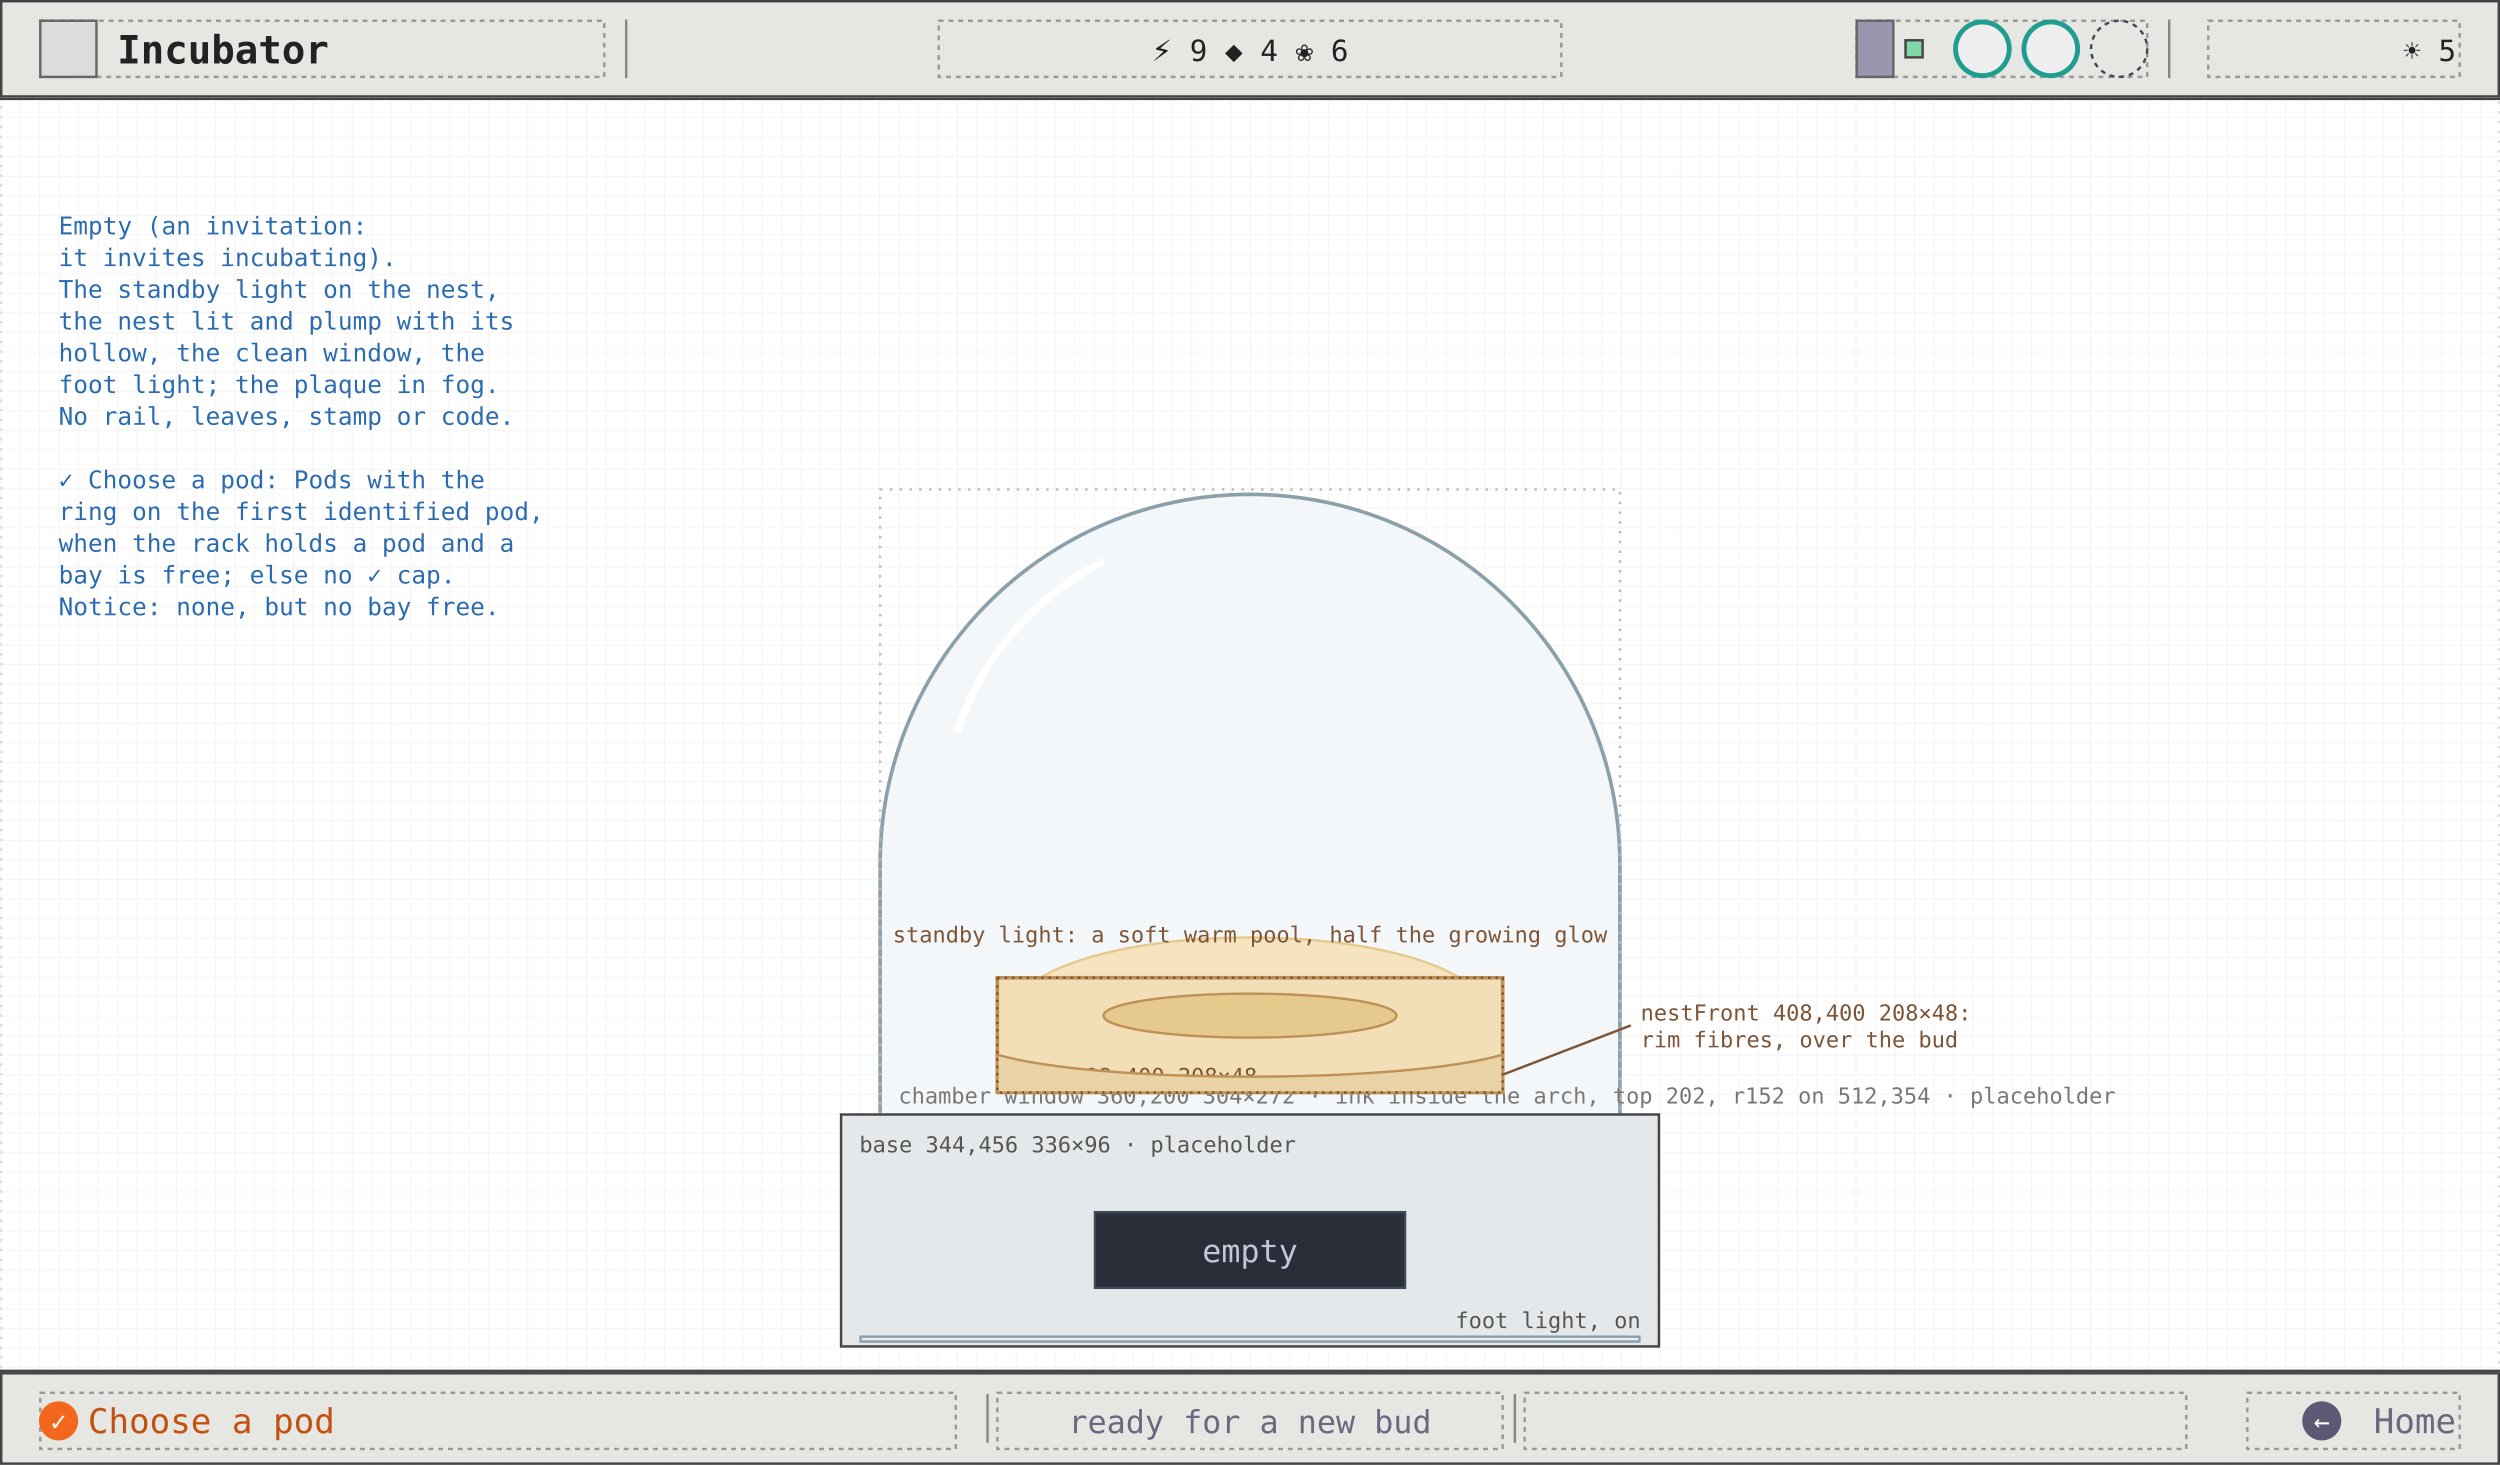
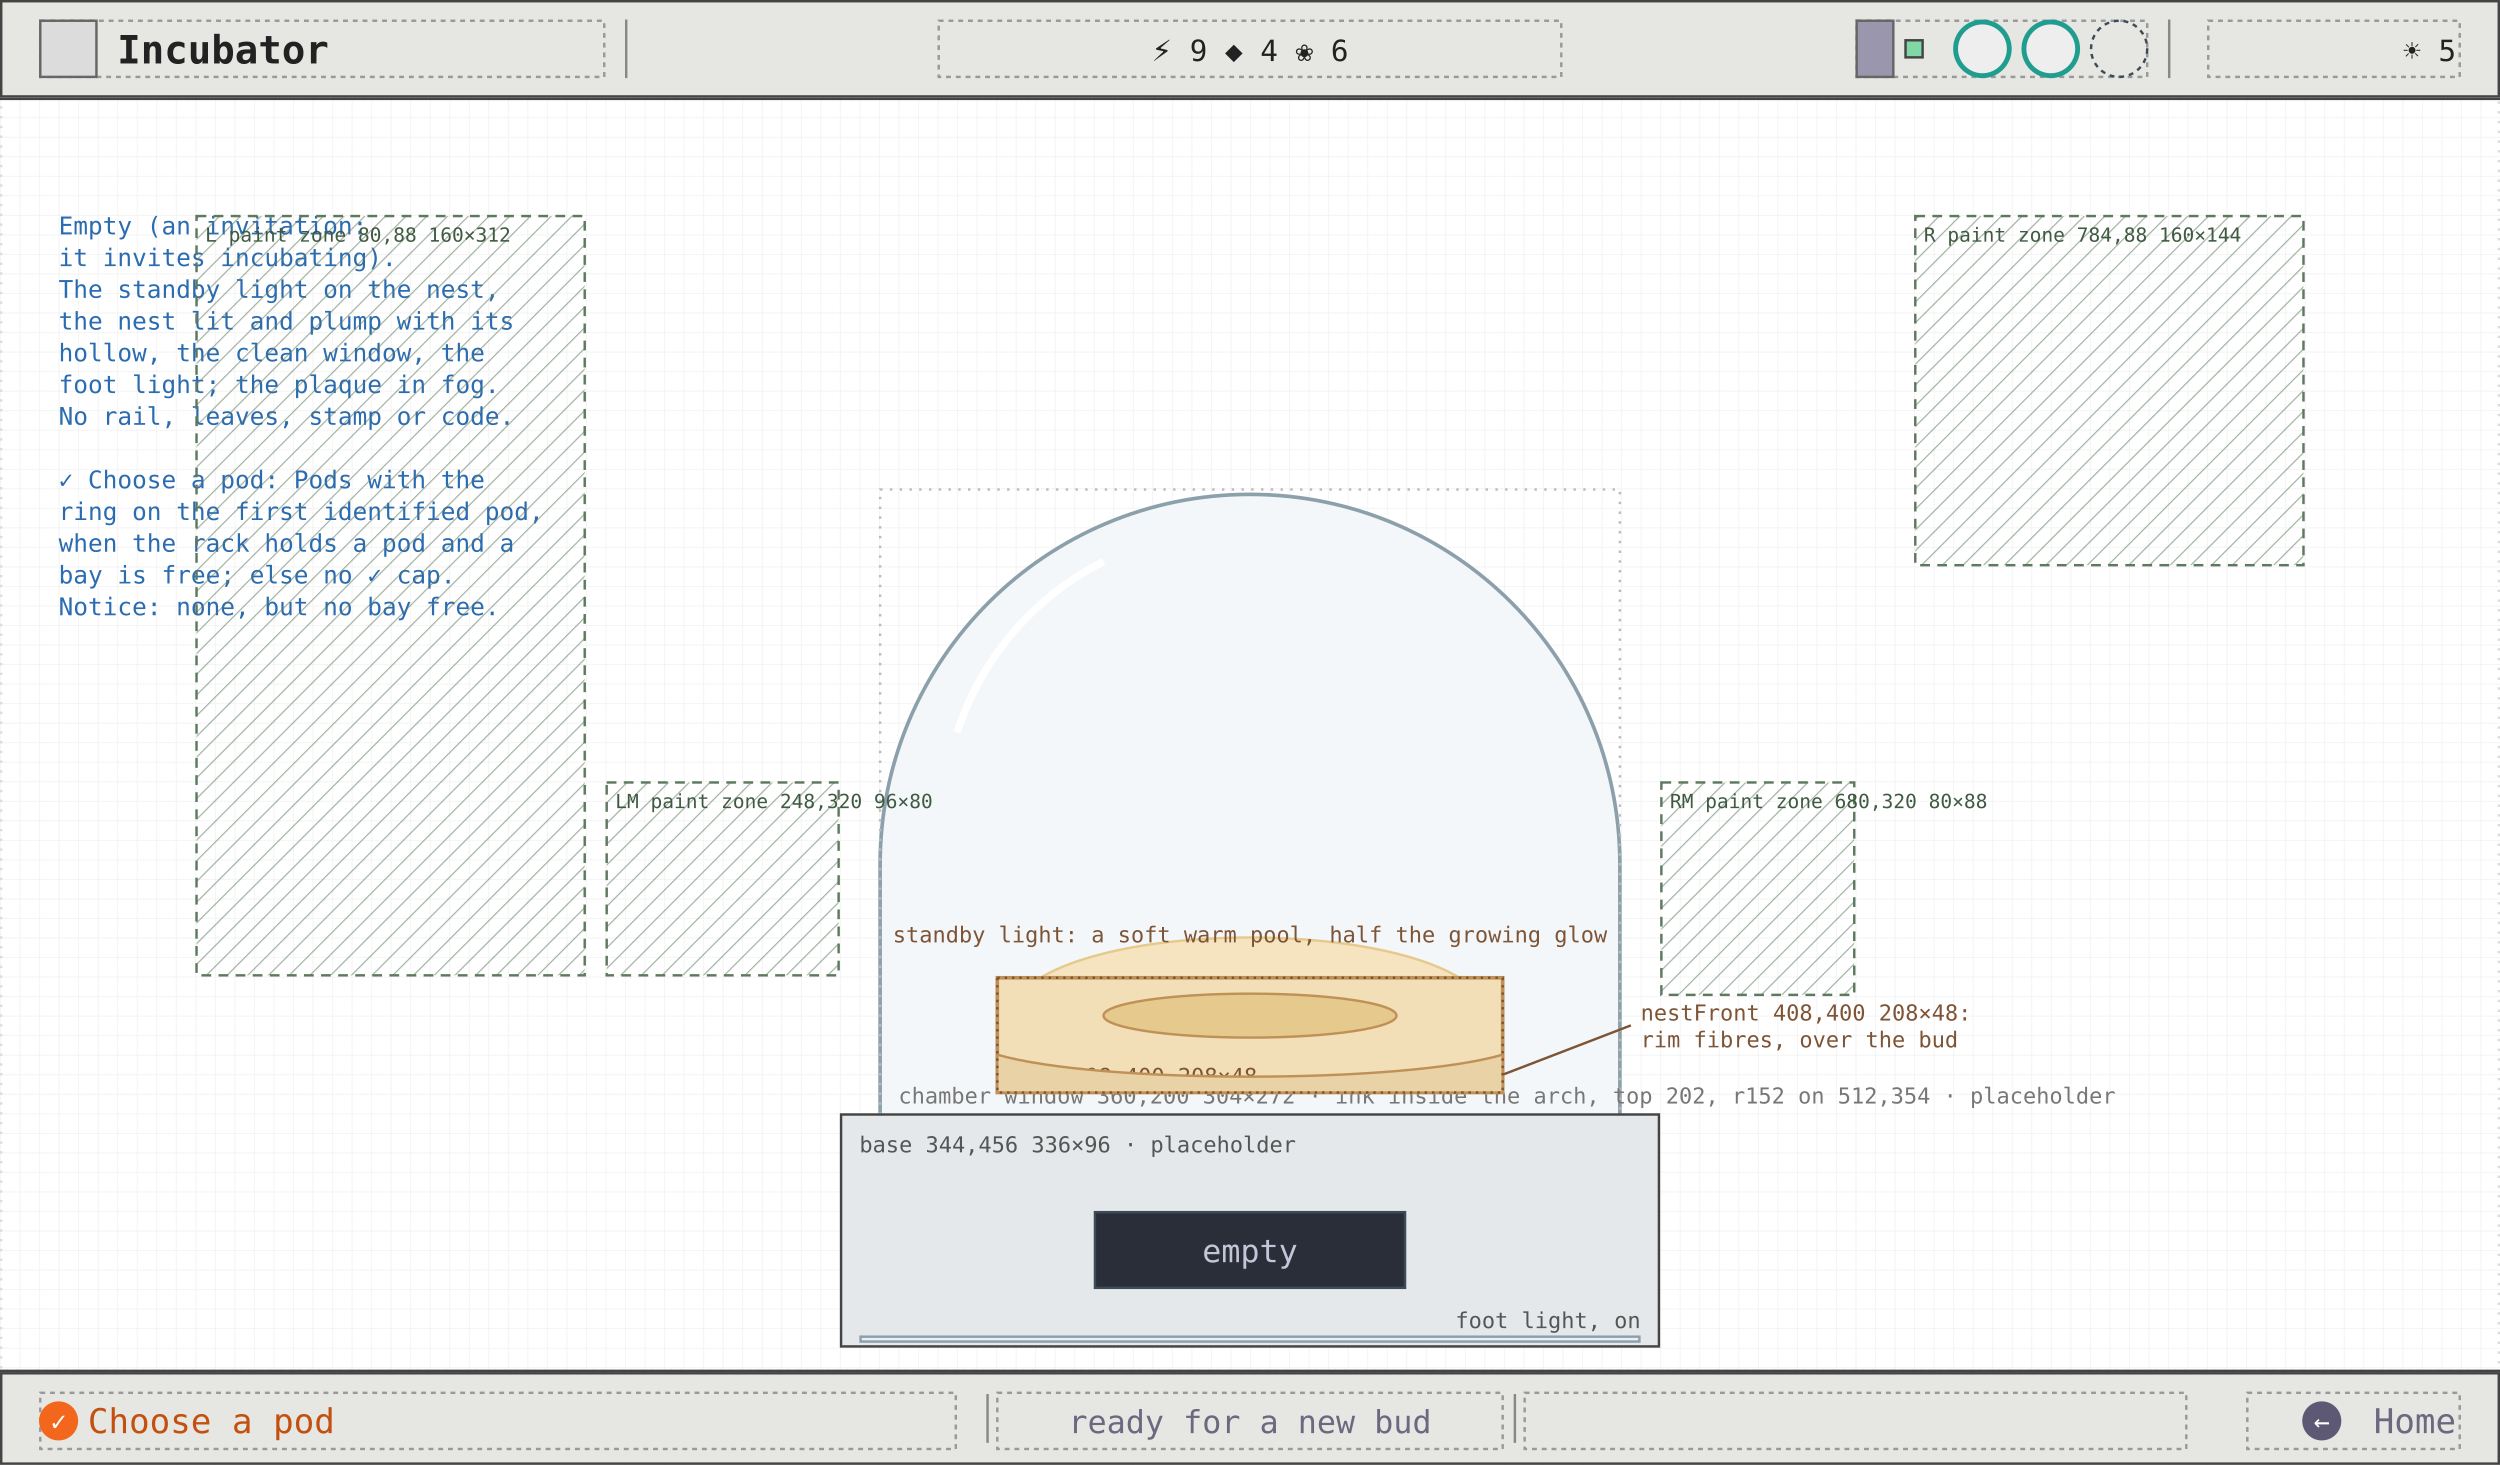
<svg xmlns="http://www.w3.org/2000/svg" viewBox="0 0 1024 600" width="1024" height="600" font-family="ui-monospace, Menlo, Consolas, monospace">
  <defs>
    <pattern id="g8" width="8" height="8" patternUnits="userSpaceOnUse">
      <path d="M8 0H0V8" fill="none" stroke="#efefef" stroke-width="0.5" />
    </pattern>
    <marker id="ah" viewBox="0 0 8 8" refX="7" refY="4" markerWidth="7" markerHeight="7" orient="auto">
      <path d="M0 0L8 4L0 8z" fill="#2b6cb0" />
    </marker>
    <marker id="ao" viewBox="0 0 8 8" refX="7" refY="4" markerWidth="7" markerHeight="7" orient="auto">
      <path d="M0 0L8 4L0 8z" fill="#c45f12" />
    </marker>
    <marker id="ag" viewBox="0 0 8 8" refX="7" refY="4" markerWidth="7" markerHeight="7" orient="auto">
      <path d="M0 0L8 4L0 8z" fill="#6b6880" />
    </marker>
  </defs>
  <rect width="1024" height="600" fill="#ffffff" />
  <rect width="1024" height="600" fill="url(#g8)" />
  <rect x="0.5" y="40.5" width="1023" height="521" fill="none" stroke="#ddd" stroke-width="1" stroke-dasharray="1 3" />
  <path d="M 360.5 471.5 L 360.5 354 A 151.5 151.5 0 0 1 663.5 354 L 663.5 471.5" fill="#f4f7f9" stroke="#8ca0ab" stroke-width="1.5" />
  <path d="M 392 300 A 120 120 0 0 1 452 230" fill="none" stroke="#ffffff" stroke-width="3" />
  <rect x="360.5" y="200.5" width="303" height="271" fill="none" stroke="#bbb" stroke-width="1" stroke-dasharray="1 3" />
  <text x="368" y="452" font-size="9" fill="#777">chamber window 360,200 304×272 · ink inside the arch, top 202, r152 on 512,354 · placeholder</text>
  <ellipse cx="512" cy="414" rx="96" ry="30" fill="#f6e3c0" stroke="#e6c98c" stroke-width="1" />
  <rect x="408.5" y="400.5" width="207" height="47" fill="#f2dfb8" stroke="#bf9157" stroke-width="1.5" />
  <text x="412" y="444" font-size="9" fill="#7d5435">nest 408,400 208×48</text>
  <ellipse cx="512" cy="416" rx="60" ry="9" fill="#e6c98c" stroke="#bf9157" stroke-width="1" />
  <rect x="344.5" y="456.5" width="335" height="95" fill="#e4e8ea" stroke="#444" stroke-width="1" />
  <text x="352" y="472" font-size="9" fill="#555">base 344,456 336×96 · placeholder</text>
  <rect x="448.5" y="496.5" width="127" height="31" fill="#2a2e38" stroke="#3c4b57" stroke-width="1" />
  <rect x="352.5" y="547.5" width="319" height="2" fill="#eaeff6" stroke="#8ca0ab" stroke-width="1" />
  <text x="672" y="544" font-size="9" fill="#555" text-anchor="end">foot light, on</text>
  <path d="M 408.5 432 C 450 444, 574 444, 615.5 432 L 615.5 447.5 L 408.5 447.5 Z" fill="#e9d2a6" stroke="#bf9157" stroke-width="1" />
  <rect x="408.5" y="400.5" width="207" height="47" fill="none" stroke="#7d5435" stroke-width="1" stroke-dasharray="1 2" />
  <line x1="616" y1="440" x2="668" y2="420" stroke="#7d5435" stroke-width="1" />
  <text x="672" y="418" font-size="9" fill="#7d5435">nestFront 408,400 208×48:</text>
  <text x="672" y="429" font-size="9" fill="#7d5435">rim fibres, over the bud</text>
  <text x="512" y="517" font-size="13" fill="#c6c4d8" text-anchor="middle">empty</text>
  <text x="512" y="386" font-size="9" fill="#7d5435" text-anchor="middle">standby light: a soft warm pool, half the growing glow</text>
  <text x="24" y="96" font-size="10" fill="#2b6cb0">Empty (an invitation:</text>
  <text x="24" y="109" font-size="10" fill="#2b6cb0">it invites incubating).</text>
  <text x="24" y="122" font-size="10" fill="#2b6cb0">The standby light on the nest,</text>
  <text x="24" y="135" font-size="10" fill="#2b6cb0">the nest lit and plump with its</text>
  <text x="24" y="148" font-size="10" fill="#2b6cb0">hollow, the clean window, the</text>
  <text x="24" y="161" font-size="10" fill="#2b6cb0">foot light; the plaque in fog.</text>
  <text x="24" y="174" font-size="10" fill="#2b6cb0">No rail, leaves, stamp or code.</text>
  <text x="24" y="187" font-size="10" fill="#2b6cb0" />
  <text x="24" y="200" font-size="10" fill="#2b6cb0">✓ Choose a pod: Pods with the</text>
  <text x="24" y="213" font-size="10" fill="#2b6cb0">ring on the first identified pod,</text>
  <text x="24" y="226" font-size="10" fill="#2b6cb0">when the rack holds a pod and a</text>
  <text x="24" y="239" font-size="10" fill="#2b6cb0">bay is free; else no ✓ cap.</text>
  <text x="24" y="252" font-size="10" fill="#2b6cb0">Notice: none, but no bay free.</text>
  <line x1="0" y1="40.5" x2="1024" y2="40.5" stroke="#444" stroke-width="1" />
  <rect x="0.5" y="0.5" width="1023" height="39" fill="#e6e6e2" stroke="#444" stroke-width="1" />
  <rect x="16.5" y="8.5" width="231" height="23" fill="none" stroke="#999" stroke-width="1" stroke-dasharray="2 2" />
  <rect x="16.5" y="8.5" width="23" height="23" fill="#dcdcdc" stroke="#666" stroke-width="1" />
  <text x="48" y="26" font-size="16" fill="#222" font-weight="600">Incubator</text>
  <line x1="256.5" y1="8" x2="256.5" y2="32" stroke="#888" stroke-width="1" />
  <line x1="888.5" y1="8" x2="888.5" y2="32" stroke="#888" stroke-width="1" />
  <rect x="384.5" y="8.5" width="255" height="23" fill="none" stroke="#999" stroke-width="1" stroke-dasharray="2 2" />
  <text x="512" y="25" font-size="12" fill="#222" text-anchor="middle">⚡ 9   ◆ 4   ❀ 6</text>
  <rect x="760.5" y="8.5" width="119" height="23" fill="none" stroke="#999" stroke-width="1" stroke-dasharray="2 2" />
  <rect x="760.5" y="8.5" width="15" height="23" fill="#9a96ae" stroke="#666" stroke-width="1" />
  <rect x="780.5" y="16.5" width="7" height="7" fill="#7fd8a6" stroke="#444" stroke-width="1" />
  <circle cx="812" cy="20" r="11" fill="#eee" stroke="#1f9d8f" stroke-width="2" />
  <circle cx="840" cy="20" r="11" fill="#eee" stroke="#1f9d8f" stroke-width="2" />
  <circle cx="868" cy="20" r="11.5" fill="none" stroke="#3c4b57" stroke-width="1" stroke-dasharray="2 2" />
  <rect x="904.5" y="8.5" width="103" height="23" fill="none" stroke="#999" stroke-width="1" stroke-dasharray="2 2" />
  <text x="1006" y="25" font-size="12" fill="#222" text-anchor="end">☀ 5</text>
  <line x1="0" y1="561.5" x2="1024" y2="561.5" stroke="#444" stroke-width="1" />
  <rect x="0.5" y="562.5" width="1023" height="37" fill="#e6e6e2" stroke="#444" stroke-width="1" />
  <rect x="16.5" y="570.5" width="375" height="23" fill="none" stroke="#999" stroke-width="1" stroke-dasharray="2 2" />
  <rect x="408.5" y="570.5" width="207" height="23" fill="none" stroke="#999" stroke-width="1" stroke-dasharray="2 2" />
  <rect x="624.5" y="570.5" width="271" height="23" fill="none" stroke="#999" stroke-width="1" stroke-dasharray="2 2" />
  <rect x="920.5" y="570.5" width="87" height="23" fill="none" stroke="#999" stroke-width="1" stroke-dasharray="2 2" />
  <line x1="404.5" y1="571" x2="404.5" y2="591" stroke="#888" stroke-width="1" />
  <line x1="620.5" y1="571" x2="620.5" y2="591" stroke="#888" stroke-width="1" />
  <circle cx="24" cy="582" r="8" fill="#f2671b" />
  <text x="24" y="586" font-size="11" fill="#fff" text-anchor="middle">✓</text>
  <text x="36" y="587" font-size="14" fill="#c4500f">Choose a pod</text>
  <text x="512" y="587" font-size="13" fill="#6b6880" text-anchor="middle">ready for a new bud</text>
  <circle cx="951" cy="582" r="8" fill="#5d5974" />
  <text x="951" y="586" font-size="11" fill="#fff" text-anchor="middle">←</text>
  <text x="1006" y="587" font-size="14" fill="#6b6880" text-anchor="end">Home</text>
+   <defs>
+     <pattern id="pz" width="6" height="6" patternUnits="userSpaceOnUse" patternTransform="rotate(45)">
+       <rect width="6" height="6" fill="#ffffff" fill-opacity="0" />
+       <path d="M0 0H0V6" stroke="#5d7a5f" stroke-width="1" stroke-opacity="0.55" />
+     </pattern>
+   </defs>
+   <rect x="80.5" y="88.5" width="159" height="311" fill="url(#pz)" stroke="#5d7a5f" stroke-width="1" stroke-dasharray="4 3" />
+   <text x="84" y="99" font-size="8" fill="#3f5a41" font-family="DejaVu Sans Mono, ui-monospace, monospace">L paint zone 80,88 160×312</text>
+   <rect x="784.5" y="88.5" width="159" height="143" fill="url(#pz)" stroke="#5d7a5f" stroke-width="1" stroke-dasharray="4 3" />
+   <text x="788" y="99" font-size="8" fill="#3f5a41" font-family="DejaVu Sans Mono, ui-monospace, monospace">R paint zone 784,88 160×144</text>
+   <rect x="248.5" y="320.5" width="95" height="79" fill="url(#pz)" stroke="#5d7a5f" stroke-width="1" stroke-dasharray="4 3" />
+   <text x="252" y="331" font-size="8" fill="#3f5a41" font-family="DejaVu Sans Mono, ui-monospace, monospace">LM paint zone 248,320 96×80</text>
+   <rect x="680.5" y="320.5" width="79" height="87" fill="url(#pz)" stroke="#5d7a5f" stroke-width="1" stroke-dasharray="4 3" />
+   <text x="684" y="331" font-size="8" fill="#3f5a41" font-family="DejaVu Sans Mono, ui-monospace, monospace">RM paint zone 680,320 80×88</text>
</svg>
